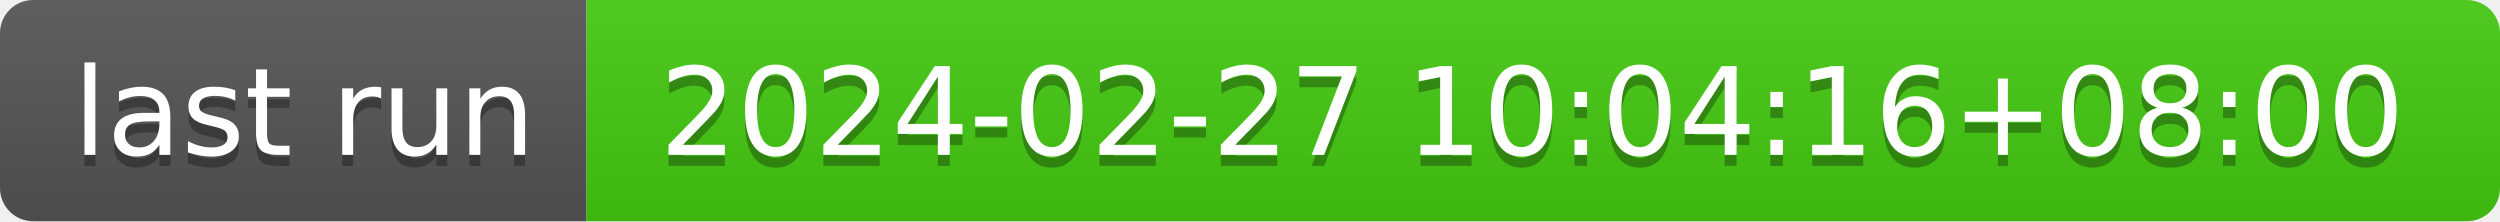
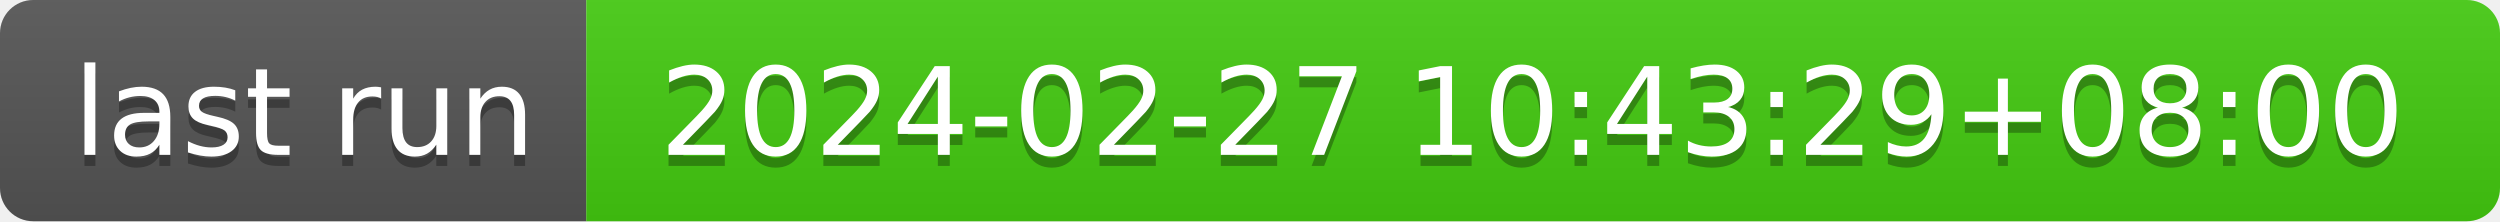
- <svg xmlns="http://www.w3.org/2000/svg" width="226" height="20" role="img" aria-label="last run: 2024-02-27 10:04:16+08:00">
+ <svg xmlns="http://www.w3.org/2000/svg" width="226" height="20" role="img" aria-label="last run: 2024-02-27 10:43:29+08:00">
  <linearGradient id="s" x2="0" y2="100%">
    <stop offset="0" stop-color="#bbb" stop-opacity=".1" />
    <stop offset="1" stop-opacity=".1" />
  </linearGradient>
  <clipPath id="r">
    <rect width="226" height="20" rx="3" fill="#fff" />
  </clipPath>
  <g clip-path="url(#r)">
    <rect width="53" height="20" fill="#555" />
    <rect x="53" width="173" height="20" fill="#4c1" />
    <rect width="226" height="20" fill="url(#s)" />
  </g>
  <g fill="#fff" text-anchor="middle" font-family="Verdana,Geneva,DejaVu Sans,sans-serif" text-rendering="geometricPrecision" font-size="110">
    <text aria-hidden="true" x="275" y="150" fill="#010101" fill-opacity=".3" transform="scale(.1)" textLength="430">last run</text>
    <text x="275" y="140" transform="scale(.1)" fill="#fff" textLength="430">last run</text>
-     <text aria-hidden="true" x="1385" y="150" fill="#010101" fill-opacity=".3" transform="scale(.1)" textLength="1630">2024-02-27 10:04:16+08:00</text>
-     <text x="1385" y="140" transform="scale(.1)" fill="#fff" textLength="1630">2024-02-27 10:04:16+08:00</text>
+     <text aria-hidden="true" x="1385" y="150" fill="#010101" fill-opacity=".3" transform="scale(.1)" textLength="1630">2024-02-27 10:43:29+08:00</text>
+     <text x="1385" y="140" transform="scale(.1)" fill="#fff" textLength="1630">2024-02-27 10:43:29+08:00</text>
  </g>
</svg>
